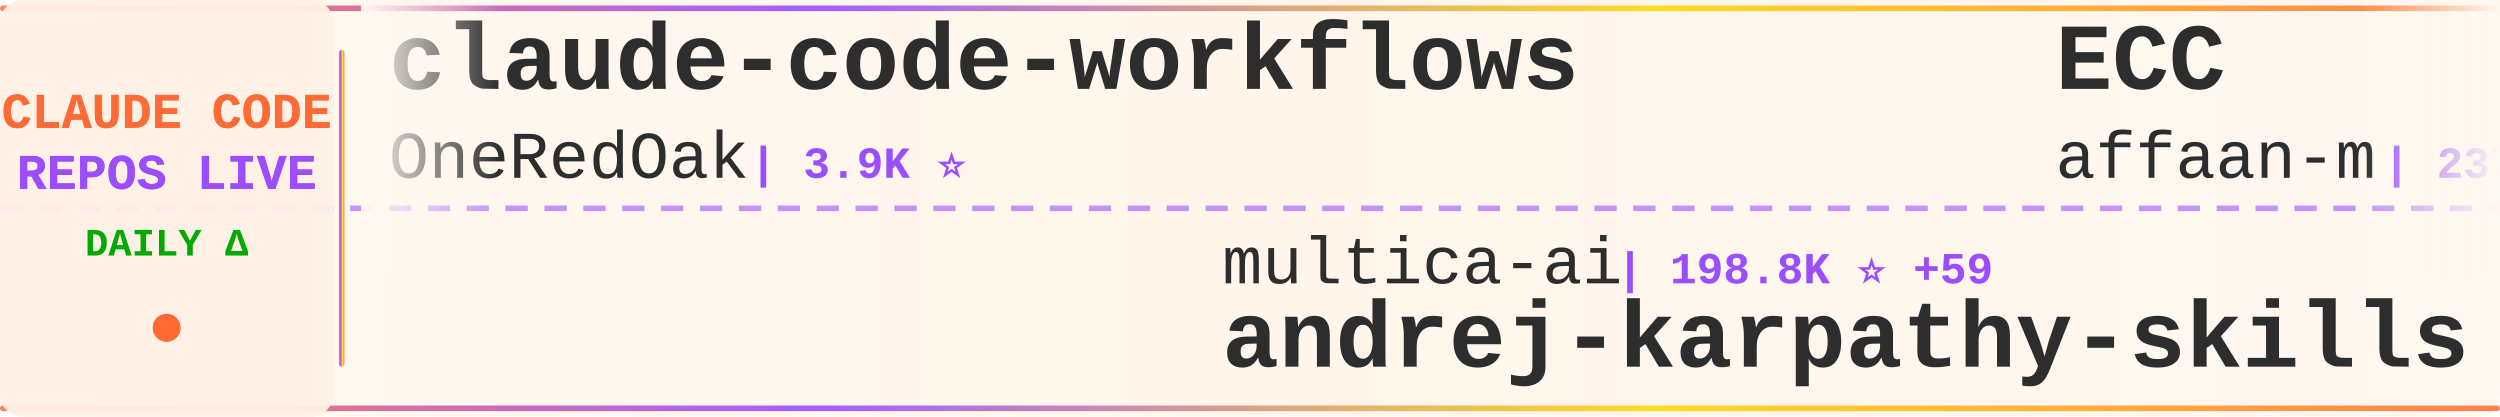
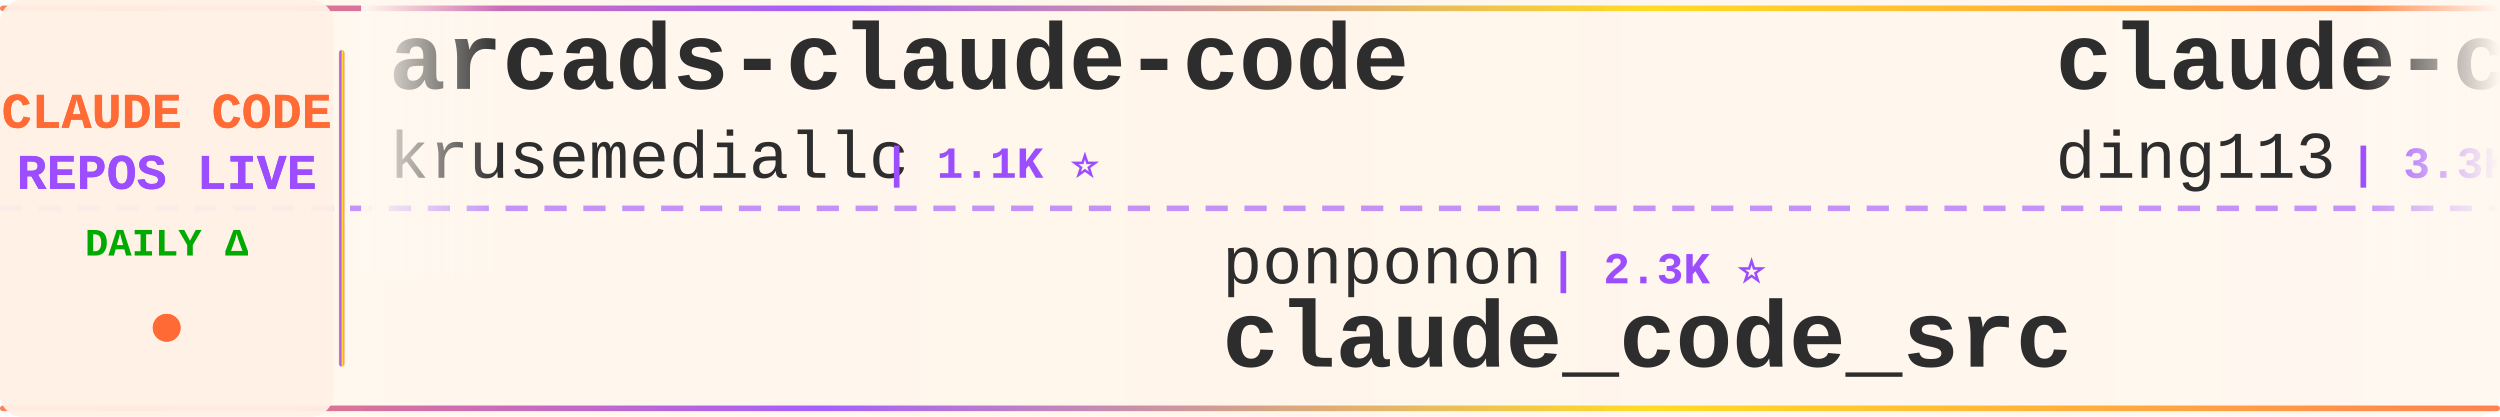
<svg xmlns="http://www.w3.org/2000/svg" width="900" height="150">
  <defs>
    <linearGradient id="tickerBg" x1="0%" y1="0%" x2="100%" y2="0%">
      <stop offset="0%" style="stop-color:#fff8f0;stop-opacity:0.98" />
      <stop offset="50%" style="stop-color:#fff5eb;stop-opacity:1" />
      <stop offset="100%" style="stop-color:#fff8f0;stop-opacity:0.98" />
    </linearGradient>
    <linearGradient id="borderGrad" x1="0%" y1="0%" x2="100%" y2="0%">
      <stop offset="0%" style="stop-color:#FF6B35;stop-opacity:0.85">
        <animate attributeName="stop-opacity" values="0.85;1;0.85" dur="2s" repeatCount="indefinite" />
      </stop>
      <stop offset="33%" style="stop-color:#9C4EFF;stop-opacity:0.9">
        <animate attributeName="stop-opacity" values="0.9;1;0.9" dur="2.2s" repeatCount="indefinite" />
      </stop>
      <stop offset="66%" style="stop-color:#FFD700;stop-opacity:0.85">
        <animate attributeName="stop-opacity" values="0.85;1;0.85" dur="1.8s" repeatCount="indefinite" />
      </stop>
      <stop offset="100%" style="stop-color:#FF6B35;stop-opacity:0.85">
        <animate attributeName="stop-opacity" values="0.85;1;0.85" dur="2s" repeatCount="indefinite" />
      </stop>
    </linearGradient>
    <filter id="textGlow">
      <feGaussianBlur stdDeviation="0.15" result="coloredBlur" />
      <feMerge>
        <feMergeNode in="coloredBlur" />
        <feMergeNode in="SourceGraphic" />
      </feMerge>
    </filter>
    <filter id="metricGlow">
      <feGaussianBlur stdDeviation="0.2" result="coloredBlur" />
      <feMerge>
        <feMergeNode in="coloredBlur" />
        <feMergeNode in="SourceGraphic" />
      </feMerge>
    </filter>
    <linearGradient id="leftFade" x1="0%" y1="0%" x2="100%" y2="0%">
      <stop offset="0%" style="stop-color:#fff8f0;stop-opacity:1" />
      <stop offset="100%" style="stop-color:#fff8f0;stop-opacity:0" />
    </linearGradient>
    <linearGradient id="rightFade" x1="0%" y1="0%" x2="100%" y2="0%">
      <stop offset="0%" style="stop-color:#fff8f0;stop-opacity:0" />
      <stop offset="100%" style="stop-color:#fff8f0;stop-opacity:1" />
    </linearGradient>
  </defs>
  <rect width="900" height="150" fill="url(#tickerBg)" rx="8" />
  <rect x="0" y="2" width="900" height="2" fill="url(#borderGrad)" rx="1" />
  <rect x="0" y="146" width="900" height="2" fill="url(#borderGrad)" rx="1" />
  <line x1="0" y1="75" x2="900" y2="75" stroke="#9C4EFF" stroke-width="2" stroke-dasharray="8 6" opacity="0.6" />
  <rect x="0" y="0" width="120" height="150" fill="#fff0e6" opacity="0.95" rx="8" />
  <text x="60" y="46" font-family="'Courier New', monospace" font-size="18" font-weight="bold" fill="#FF6B35" text-anchor="middle" filter="url(#textGlow)">
    CLAUDE CODE
  </text>
  <text x="60" y="68" font-family="'Courier New', monospace" font-size="18" font-weight="bold" fill="#9C4EFF" text-anchor="middle" filter="url(#textGlow)">
    REPOS LIVE
  </text>
  <text x="60" y="92" font-family="'Courier New', monospace" font-size="14" font-weight="bold" fill="#00aa00" text-anchor="middle">
    DAILY Δ
  </text>
  <circle cx="60" cy="118" r="5" fill="#FF6B35" filter="url(#metricGlow)">
    <animate attributeName="r" values="4;6;4" dur="1.5s" repeatCount="indefinite" />
    <animate attributeName="opacity" values="0.6;1;0.6" dur="1.5s" repeatCount="indefinite" />
  </circle>
  <rect x="122" y="18" width="2" height="114" fill="url(#borderGrad)" rx="1" />
  <clipPath id="tickerClip">
    <rect x="130" y="0" width="770" height="150" />
  </clipPath>
  <g clip-path="url(#tickerClip)">
    <g id="tickerItems">
      <animateTransform attributeName="transform" attributeType="XML" type="translate" from="0 0" to="-3000 0" dur="54s" repeatCount="indefinite" />
      <g transform="translate(0, 0)">
-         <text x="140" y="32" font-family="'Courier New', monospace" font-size="34" font-weight="bold" fill="#2d2d2d">claude-code-workflows</text>
-         <text x="140" y="64" font-family="'Courier New', monospace" font-size="24" font-weight="normal" fill="#2d2d2d" opacity="1.0">OneRedOak</text>
-         <text x="270" y="64" font-family="'Courier New', monospace" font-size="16" font-weight="bold" fill="#9C4EFF"> | 3.9K ⭐</text>
+         <text x="140" y="32" font-family="'Courier New', monospace" font-size="34" font-weight="bold" fill="#2d2d2d">arcads-claude-code</text>
+         <text x="140" y="64" font-family="'Courier New', monospace" font-size="24" font-weight="normal" fill="#2d2d2d" opacity="1.0">krusemediallc</text>
+         <text x="318" y="64" font-family="'Courier New', monospace" font-size="16" font-weight="bold" fill="#9C4EFF"> | 1.1K ⭐</text>
      </g>
      <g transform="translate(300, 0)">
-         <text x="140" y="102" font-family="'Courier New', monospace" font-size="24" font-weight="normal" fill="#2d2d2d" opacity="1.0">multica-ai</text>
-         <text x="282" y="102" font-family="'Courier New', monospace" font-size="16" font-weight="bold" fill="#9C4EFF"> | 198.8K ⭐ +59</text>
-         <text x="140" y="132" font-family="'Courier New', monospace" font-size="34" font-weight="bold" fill="#2d2d2d">andrej-karpathy-skills</text>
+         <text x="140" y="102" font-family="'Courier New', monospace" font-size="24" font-weight="normal" fill="#2d2d2d" opacity="1.0">ponponon</text>
+         <text x="258" y="102" font-family="'Courier New', monospace" font-size="16" font-weight="bold" fill="#9C4EFF"> | 2.3K ⭐</text>
+         <text x="140" y="132" font-family="'Courier New', monospace" font-size="34" font-weight="bold" fill="#2d2d2d">claude_code_src</text>
      </g>
      <g transform="translate(600, 0)">
+         <text x="140" y="32" font-family="'Courier New', monospace" font-size="34" font-weight="bold" fill="#2d2d2d">claude-code-hub</text>
+         <text x="140" y="64" font-family="'Courier New', monospace" font-size="24" font-weight="normal" fill="#2d2d2d" opacity="1.0">ding113</text>
+         <text x="246" y="64" font-family="'Courier New', monospace" font-size="16" font-weight="bold" fill="#9C4EFF"> | 3.3K ⭐ +1</text>
+       </g>
+       <g transform="translate(900, 0)">
+         <text x="140" y="102" font-family="'Courier New', monospace" font-size="24" font-weight="normal" fill="#2d2d2d" opacity="1.0">darcyegb</text>
+         <text x="258" y="102" font-family="'Courier New', monospace" font-size="16" font-weight="bold" fill="#9C4EFF"> | 753 ⭐</text>
+         <text x="140" y="132" font-family="'Courier New', monospace" font-size="34" font-weight="bold" fill="#2d2d2d">ClaudeCodeAgents</text>
+       </g>
+       <g transform="translate(1200, 0)">
+         <text x="140" y="32" font-family="'Courier New', monospace" font-size="34" font-weight="bold" fill="#2d2d2d">claude-code-transcripts</text>
+         <text x="140" y="64" font-family="'Courier New', monospace" font-size="24" font-weight="normal" fill="#2d2d2d" opacity="1.0">simonw</text>
+         <text x="234" y="64" font-family="'Courier New', monospace" font-size="16" font-weight="bold" fill="#9C4EFF"> | 1.6K ⭐</text>
+       </g>
+       <g transform="translate(1500, 0)">
+         <text x="140" y="102" font-family="'Courier New', monospace" font-size="24" font-weight="normal" fill="#2d2d2d" opacity="1.0">Chachamaru127</text>
+         <text x="318" y="102" font-family="'Courier New', monospace" font-size="16" font-weight="bold" fill="#9C4EFF"> | 3.0K ⭐</text>
+         <text x="140" y="132" font-family="'Courier New', monospace" font-size="34" font-weight="bold" fill="#2d2d2d">claude-code-harness</text>
+       </g>
+       <g transform="translate(1800, 0)">
        <text x="140" y="32" font-family="'Courier New', monospace" font-size="34" font-weight="bold" fill="#2d2d2d">ECC</text>
        <text x="140" y="64" font-family="'Courier New', monospace" font-size="24" font-weight="normal" fill="#2d2d2d" opacity="1.0">affaan-m</text>
-         <text x="258" y="64" font-family="'Courier New', monospace" font-size="16" font-weight="bold" fill="#9C4EFF"> | 237.1K ⭐ +62</text>
+         <text x="258" y="64" font-family="'Courier New', monospace" font-size="16" font-weight="bold" fill="#9C4EFF"> | 237.1K ⭐ +41</text>
      </g>
-       <g transform="translate(900, 0)">
-         <text x="140" y="102" font-family="'Courier New', monospace" font-size="24" font-weight="normal" fill="#2d2d2d" opacity="1.0">pengchengneo</text>
-         <text x="306" y="102" font-family="'Courier New', monospace" font-size="16" font-weight="bold" fill="#9C4EFF"> | 1.7K ⭐ +2</text>
+       <g transform="translate(2100, 0)">
+         <text x="140" y="102" font-family="'Courier New', monospace" font-size="24" font-weight="normal" fill="#2d2d2d" opacity="1.0">OrcaWhisper</text>
+         <text x="294" y="102" font-family="'Courier New', monospace" font-size="16" font-weight="bold" fill="#9C4EFF"> | 87 ⭐</text>
        <text x="140" y="132" font-family="'Courier New', monospace" font-size="34" font-weight="bold" fill="#2d2d2d">Claude-Code</text>
      </g>
-       <g transform="translate(1200, 0)">
-         <text x="140" y="32" font-family="'Courier New', monospace" font-size="34" font-weight="bold" fill="#2d2d2d">learn-claude-code</text>
-         <text x="140" y="64" font-family="'Courier New', monospace" font-size="24" font-weight="normal" fill="#2d2d2d" opacity="1.0">shareAI-lab</text>
-         <text x="294" y="64" font-family="'Courier New', monospace" font-size="16" font-weight="bold" fill="#9C4EFF"> | 73.0K ⭐ +13</text>
-       </g>
-       <g transform="translate(1500, 0)">
-         <text x="140" y="102" font-family="'Courier New', monospace" font-size="24" font-weight="normal" fill="#2d2d2d" opacity="1.0">fuergaosi233</text>
-         <text x="306" y="102" font-family="'Courier New', monospace" font-size="16" font-weight="bold" fill="#9C4EFF"> | 2.8K ⭐</text>
-         <text x="140" y="132" font-family="'Courier New', monospace" font-size="34" font-weight="bold" fill="#2d2d2d">claude-code-proxy</text>
-       </g>
-       <g transform="translate(1800, 0)">
-         <text x="140" y="32" font-family="'Courier New', monospace" font-size="34" font-weight="bold" fill="#2d2d2d">claude-code-source</text>
-         <text x="140" y="64" font-family="'Courier New', monospace" font-size="24" font-weight="normal" fill="#2d2d2d" opacity="1.0">JrCx7scC</text>
-         <text x="258" y="64" font-family="'Courier New', monospace" font-size="16" font-weight="bold" fill="#9C4EFF"> | 371 ⭐</text>
-       </g>
-       <g transform="translate(2100, 0)">
-         <text x="140" y="102" font-family="'Courier New', monospace" font-size="24" font-weight="normal" fill="#2d2d2d" opacity="1.0">jeremylongshore</text>
-         <text x="342" y="102" font-family="'Courier New', monospace" font-size="16" font-weight="bold" fill="#9C4EFF"> | 2.6K ⭐ +1</text>
-         <text x="140" y="132" font-family="'Courier New', monospace" font-size="34" font-weight="bold" fill="#2d2d2d">claude-code-plugins-plus...</text>
-       </g>
      <g transform="translate(2400, 0)">
-         <text x="140" y="32" font-family="'Courier New', monospace" font-size="34" font-weight="bold" fill="#2d2d2d">claude-code-rust</text>
-         <text x="140" y="64" font-family="'Courier New', monospace" font-size="24" font-weight="normal" fill="#2d2d2d" opacity="1.0">lorryjovens-hub</text>
-         <text x="342" y="64" font-family="'Courier New', monospace" font-size="16" font-weight="bold" fill="#9C4EFF"> | 1.7K ⭐</text>
+         <text x="140" y="32" font-family="'Courier New', monospace" font-size="34" font-weight="bold" fill="#2d2d2d">ClaudeCode</text>
+         <text x="140" y="64" font-family="'Courier New', monospace" font-size="24" font-weight="normal" fill="#2d2d2d" opacity="1.0">guanshan</text>
+         <text x="258" y="64" font-family="'Courier New', monospace" font-size="16" font-weight="bold" fill="#9C4EFF"> | 61 ⭐</text>
      </g>
      <g transform="translate(2700, 0)">
-         <text x="140" y="102" font-family="'Courier New', monospace" font-size="24" font-weight="normal" fill="#2d2d2d" opacity="1.0">AICoderTudou</text>
-         <text x="306" y="102" font-family="'Courier New', monospace" font-size="16" font-weight="bold" fill="#9C4EFF"> | 497 ⭐</text>
-         <text x="140" y="132" font-family="'Courier New', monospace" font-size="34" font-weight="bold" fill="#2d2d2d">claude-code-tudou</text>
+         <text x="140" y="102" font-family="'Courier New', monospace" font-size="24" font-weight="normal" fill="#2d2d2d" opacity="1.0">xu-xiang</text>
+         <text x="258" y="102" font-family="'Courier New', monospace" font-size="16" font-weight="bold" fill="#9C4EFF"> | 1.8K ⭐</text>
+         <text x="140" y="132" font-family="'Courier New', monospace" font-size="34" font-weight="bold" fill="#2d2d2d">everything-claude-code-z...</text>
      </g>
      <g transform="translate(3000, 0)">
-         <text x="140" y="32" font-family="'Courier New', monospace" font-size="34" font-weight="bold" fill="#2d2d2d">claude-code-workflows</text>
-         <text x="140" y="64" font-family="'Courier New', monospace" font-size="24" font-weight="normal" fill="#2d2d2d" opacity="1.0">OneRedOak</text>
-         <text x="270" y="64" font-family="'Courier New', monospace" font-size="16" font-weight="bold" fill="#9C4EFF"> | 3.9K ⭐</text>
+         <text x="140" y="32" font-family="'Courier New', monospace" font-size="34" font-weight="bold" fill="#2d2d2d">arcads-claude-code</text>
+         <text x="140" y="64" font-family="'Courier New', monospace" font-size="24" font-weight="normal" fill="#2d2d2d" opacity="1.0">krusemediallc</text>
+         <text x="318" y="64" font-family="'Courier New', monospace" font-size="16" font-weight="bold" fill="#9C4EFF"> | 1.1K ⭐</text>
      </g>
      <g transform="translate(3300, 0)">
-         <text x="140" y="102" font-family="'Courier New', monospace" font-size="24" font-weight="normal" fill="#2d2d2d" opacity="1.0">multica-ai</text>
-         <text x="282" y="102" font-family="'Courier New', monospace" font-size="16" font-weight="bold" fill="#9C4EFF"> | 198.8K ⭐ +59</text>
-         <text x="140" y="132" font-family="'Courier New', monospace" font-size="34" font-weight="bold" fill="#2d2d2d">andrej-karpathy-skills</text>
+         <text x="140" y="102" font-family="'Courier New', monospace" font-size="24" font-weight="normal" fill="#2d2d2d" opacity="1.0">ponponon</text>
+         <text x="258" y="102" font-family="'Courier New', monospace" font-size="16" font-weight="bold" fill="#9C4EFF"> | 2.3K ⭐</text>
+         <text x="140" y="132" font-family="'Courier New', monospace" font-size="34" font-weight="bold" fill="#2d2d2d">claude_code_src</text>
      </g>
      <g transform="translate(3600, 0)">
-         <text x="140" y="32" font-family="'Courier New', monospace" font-size="34" font-weight="bold" fill="#2d2d2d">ECC</text>
-         <text x="140" y="64" font-family="'Courier New', monospace" font-size="24" font-weight="normal" fill="#2d2d2d" opacity="1.0">affaan-m</text>
-         <text x="258" y="64" font-family="'Courier New', monospace" font-size="16" font-weight="bold" fill="#9C4EFF"> | 237.1K ⭐ +62</text>
+         <text x="140" y="32" font-family="'Courier New', monospace" font-size="34" font-weight="bold" fill="#2d2d2d">claude-code-hub</text>
+         <text x="140" y="64" font-family="'Courier New', monospace" font-size="24" font-weight="normal" fill="#2d2d2d" opacity="1.0">ding113</text>
+         <text x="246" y="64" font-family="'Courier New', monospace" font-size="16" font-weight="bold" fill="#9C4EFF"> | 3.3K ⭐ +1</text>
      </g>
      <g transform="translate(3900, 0)">
-         <text x="140" y="102" font-family="'Courier New', monospace" font-size="24" font-weight="normal" fill="#2d2d2d" opacity="1.0">pengchengneo</text>
-         <text x="306" y="102" font-family="'Courier New', monospace" font-size="16" font-weight="bold" fill="#9C4EFF"> | 1.7K ⭐ +2</text>
-         <text x="140" y="132" font-family="'Courier New', monospace" font-size="34" font-weight="bold" fill="#2d2d2d">Claude-Code</text>
+         <text x="140" y="102" font-family="'Courier New', monospace" font-size="24" font-weight="normal" fill="#2d2d2d" opacity="1.0">darcyegb</text>
+         <text x="258" y="102" font-family="'Courier New', monospace" font-size="16" font-weight="bold" fill="#9C4EFF"> | 753 ⭐</text>
+         <text x="140" y="132" font-family="'Courier New', monospace" font-size="34" font-weight="bold" fill="#2d2d2d">ClaudeCodeAgents</text>
      </g>
    </g>
  </g>
  <rect x="130" y="0" width="50" height="100" fill="url(#leftFade)" />
  <rect x="850" y="0" width="50" height="100" fill="url(#rightFade)" />
</svg>
